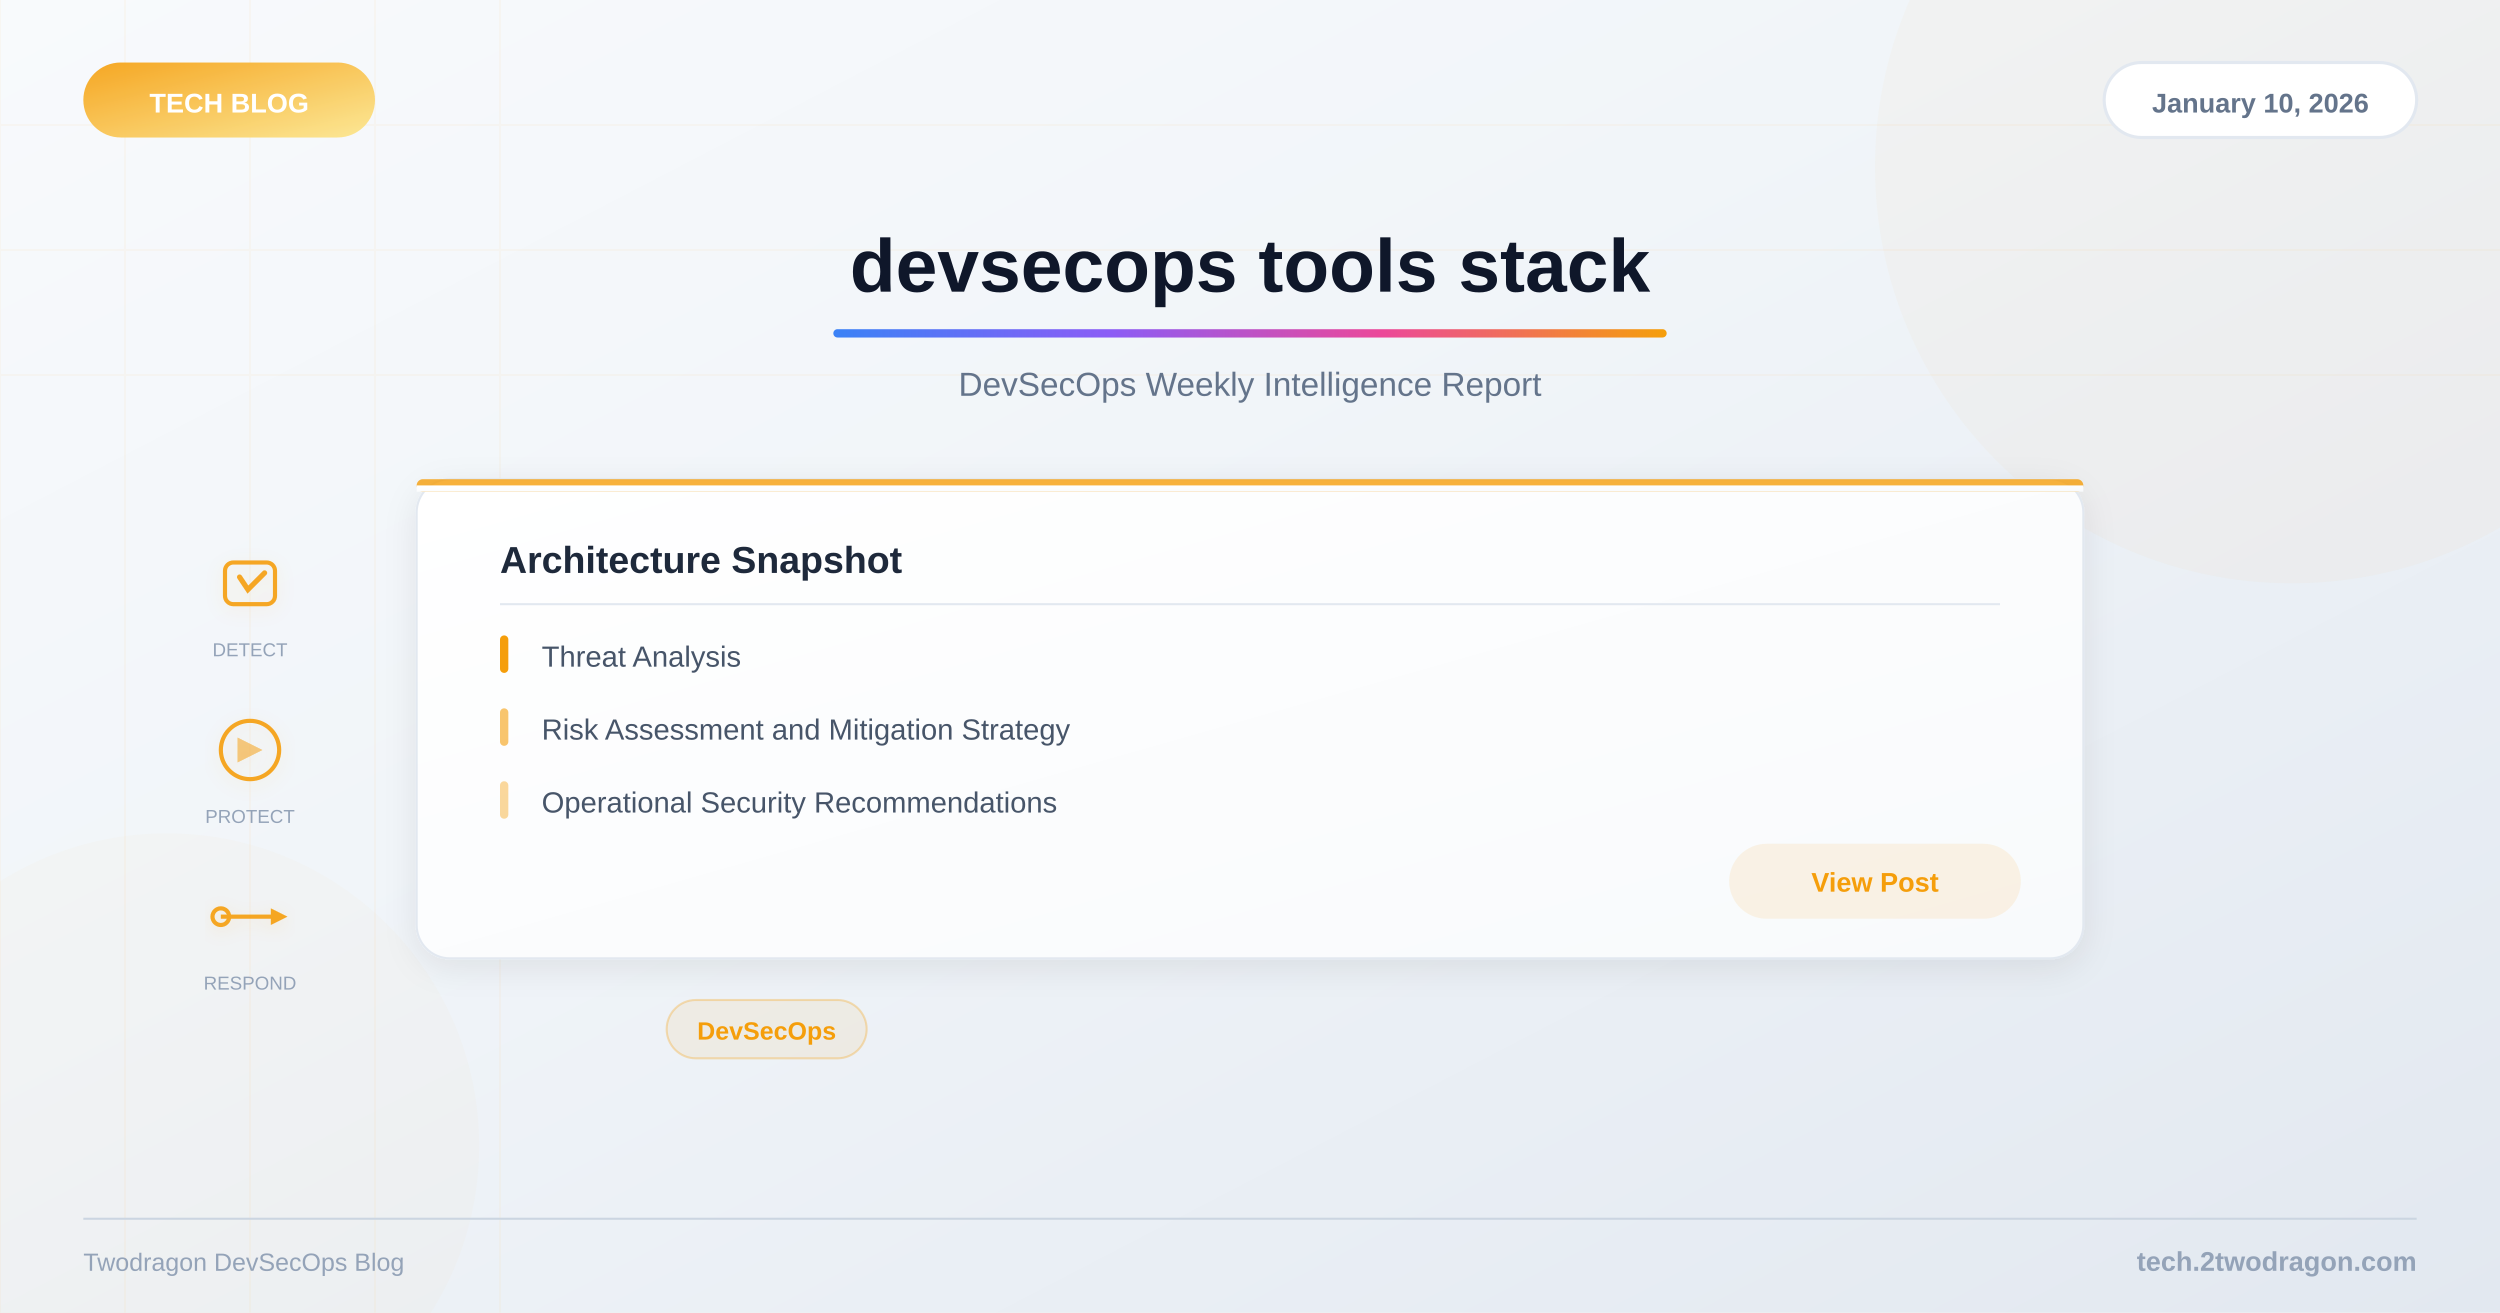
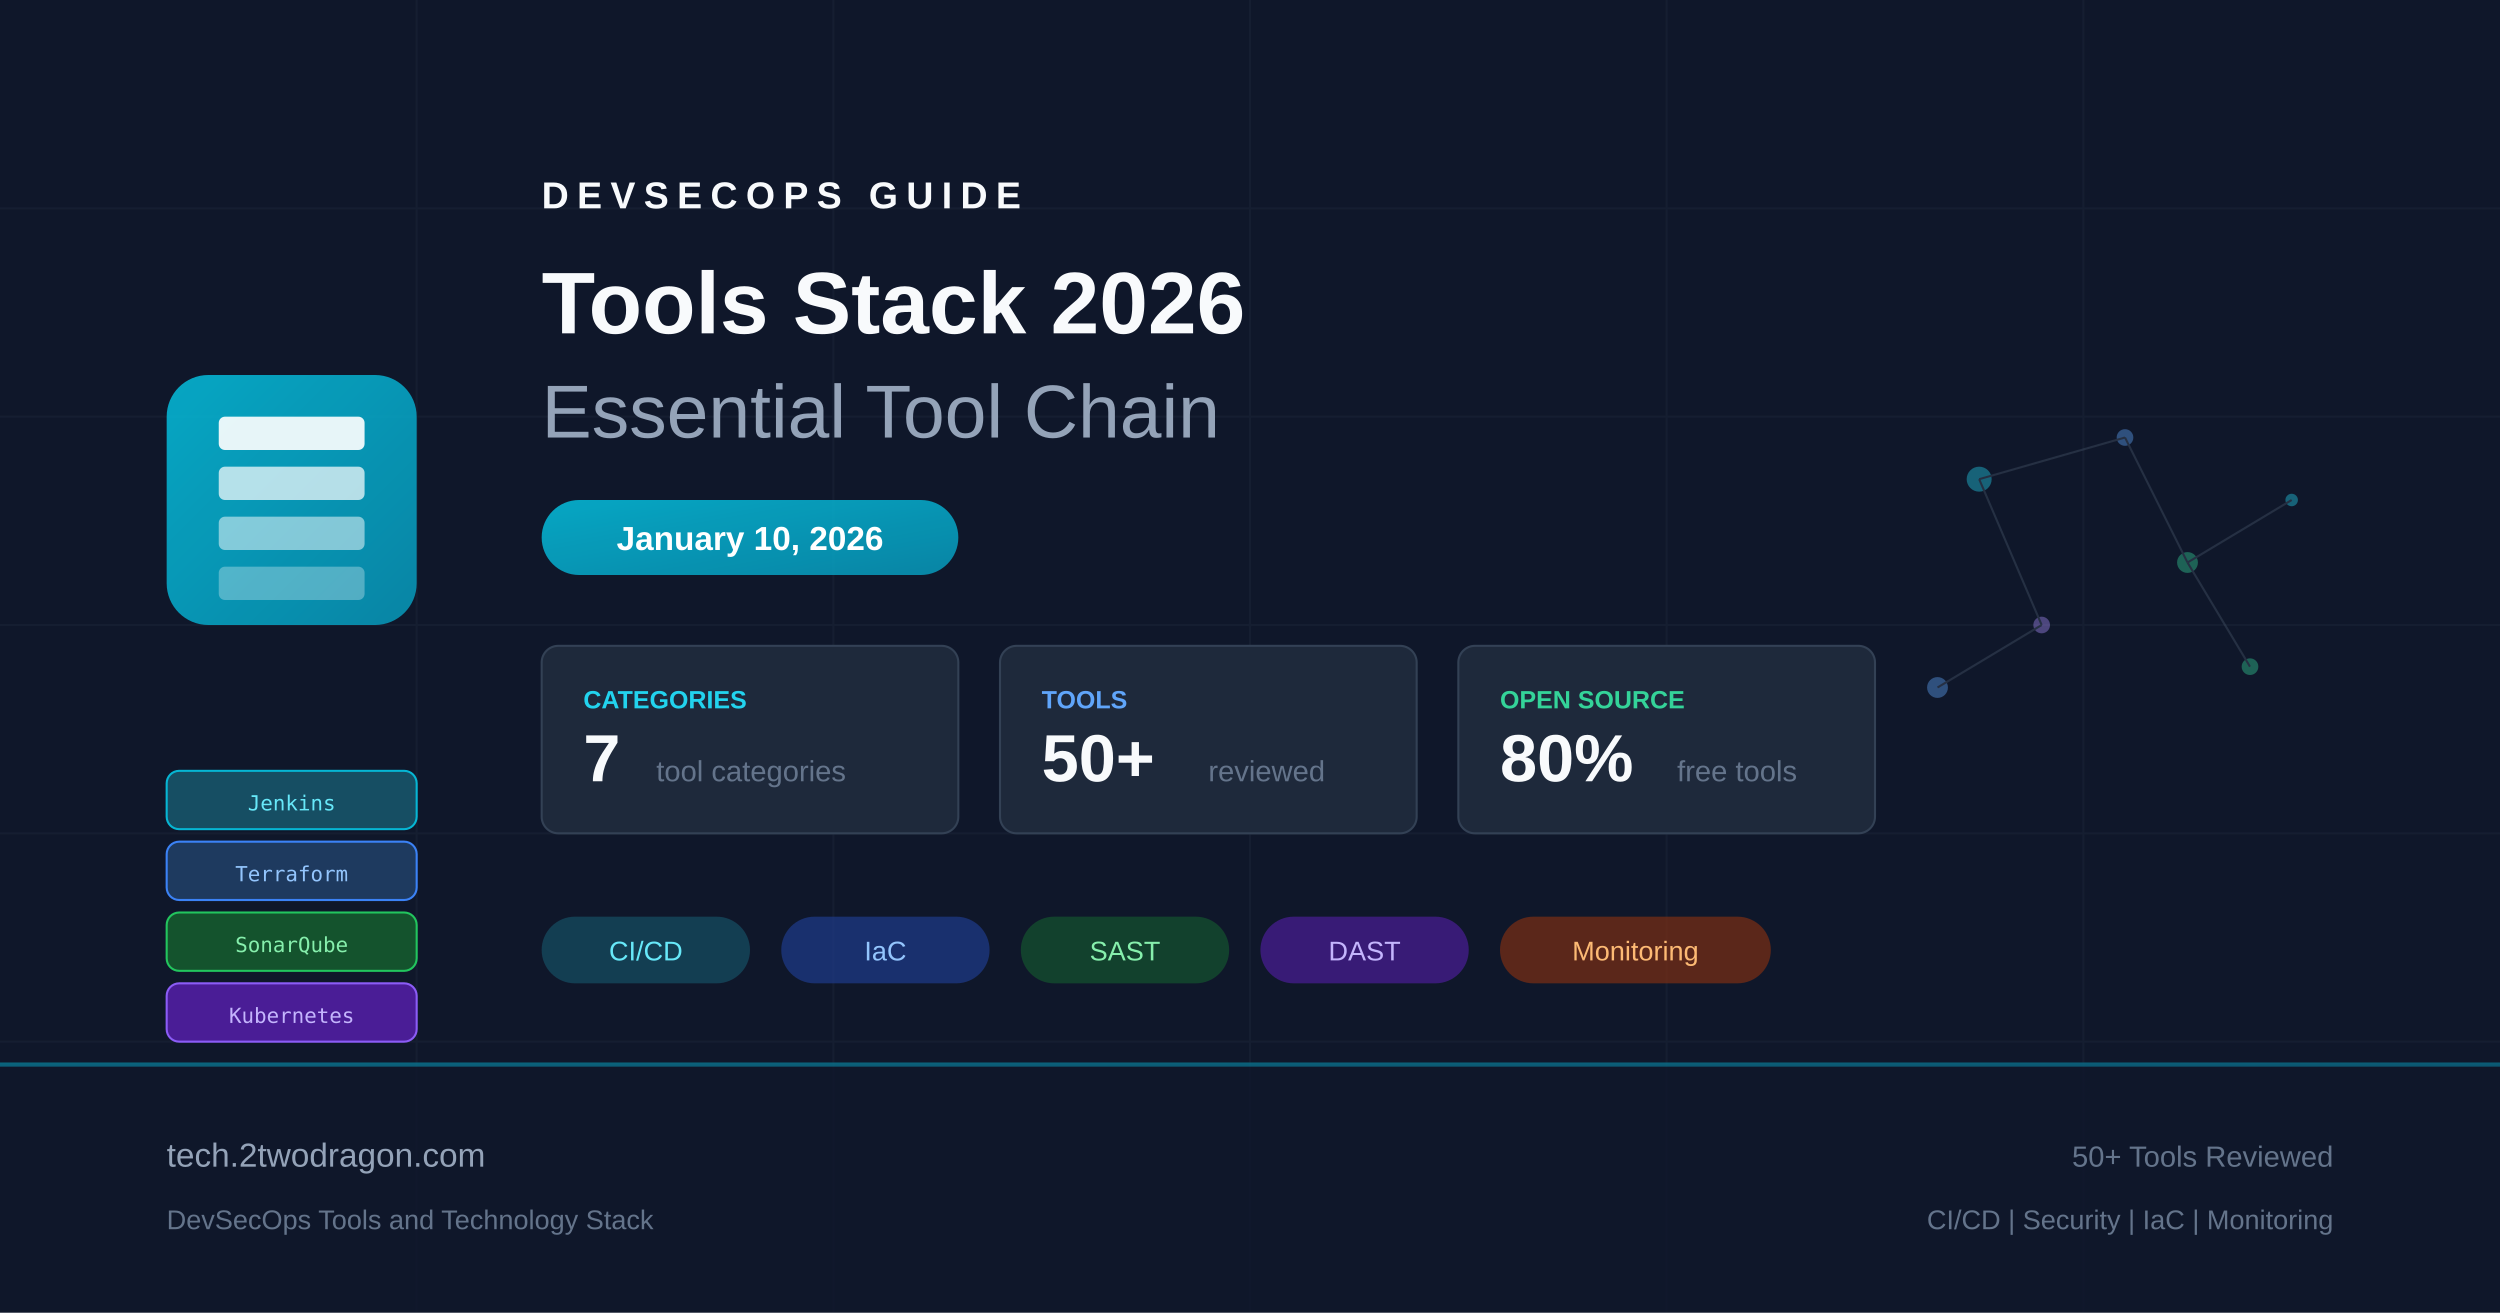
- <svg xmlns="http://www.w3.org/2000/svg" viewBox="0 0 1200 630">
+ <svg xmlns="http://www.w3.org/2000/svg" viewBox="0 0 1200 630" fill="none">
  <defs>
-     <linearGradient id="bg" x1="0%" y1="0%" x2="100%" y2="100%">
-       <stop offset="0%" style="stop-color:#f8fafc" />
-       <stop offset="40%" style="stop-color:#f1f5f9" />
-       <stop offset="100%" style="stop-color:#e2e8f0" />
+     <linearGradient id="bg" x1="0" y1="0" x2="1200" y2="630">
+       <stop offset="0%" stop-color="#0f172a" />
+       <stop offset="50%" stop-color="#1e293b" />
+       <stop offset="100%" stop-color="#0f172a" />
    </linearGradient>
-     <linearGradient id="accent" x1="0%" y1="0%" x2="100%" y2="0%">
-       <stop offset="0%" style="stop-color:#3b82f6" />
-       <stop offset="33%" style="stop-color:#8b5cf6" />
-       <stop offset="66%" style="stop-color:#ec4899" />
-       <stop offset="100%" style="stop-color:#f59e0b" />
+     <linearGradient id="accent" x1="0" y1="0" x2="1" y2="1">
+       <stop offset="0%" stop-color="#06b6d4" />
+       <stop offset="100%" stop-color="#0891b2" />
    </linearGradient>
-     <linearGradient id="catGrad" x1="0%" y1="0%" x2="100%" y2="100%">
-       <stop offset="0%" style="stop-color:#f59e0b" />
-       <stop offset="100%" style="stop-color:#fde68a" />
-     </linearGradient>
-     <linearGradient id="cardBg" x1="0%" y1="0%" x2="100%" y2="100%">
-       <stop offset="0%" style="stop-color:#ffffff" />
-       <stop offset="100%" style="stop-color:#f8fafc" />
-     </linearGradient>
-     <filter id="shadow">
-       <feDropShadow dx="0" dy="4" stdDeviation="8" flood-color="#000" flood-opacity="0.08" />
-     </filter>
-     <filter id="iconShadow">
-       <feDropShadow dx="0" dy="2" stdDeviation="4" flood-color="#f59e0b" flood-opacity="0.15" />
-     </filter>
  </defs>
  <rect width="1200" height="630" fill="url(#bg)" />
-   <g opacity="0.04">
-     <line x1="0" y1="0" x2="0" y2="630" stroke="#f59e0b" stroke-width="1" />
-     <line x1="60" y1="0" x2="60" y2="630" stroke="#f59e0b" stroke-width="1" />
-     <line x1="120" y1="0" x2="120" y2="630" stroke="#f59e0b" stroke-width="1" />
-     <line x1="180" y1="0" x2="180" y2="630" stroke="#f59e0b" stroke-width="1" />
-     <line x1="240" y1="0" x2="240" y2="630" stroke="#f59e0b" stroke-width="1" />
-     <line x1="0" y1="60" x2="1200" y2="60" stroke="#f59e0b" stroke-width="1" />
-     <line x1="0" y1="120" x2="1200" y2="120" stroke="#f59e0b" stroke-width="1" />
-     <line x1="0" y1="180" x2="1200" y2="180" stroke="#f59e0b" stroke-width="1" />
+   <g opacity="0.05" stroke="#94a3b8" stroke-width="1">
+     <line x1="0" y1="100" x2="1200" y2="100" />
+     <line x1="0" y1="200" x2="1200" y2="200" />
+     <line x1="0" y1="300" x2="1200" y2="300" />
+     <line x1="0" y1="400" x2="1200" y2="400" />
+     <line x1="0" y1="500" x2="1200" y2="500" />
+     <line x1="200" y1="0" x2="200" y2="630" />
+     <line x1="400" y1="0" x2="400" y2="630" />
+     <line x1="600" y1="0" x2="600" y2="630" />
+     <line x1="800" y1="0" x2="800" y2="630" />
+     <line x1="1000" y1="0" x2="1000" y2="630" />
  </g>
-   <circle cx="1100" cy="80" r="200" fill="#f59e0b" opacity="0.03" />
-   <circle cx="80" cy="550" r="150" fill="#f59e0b" opacity="0.02" />
-   <rect x="40" y="30" width="140" height="36" rx="18" fill="url(#catGrad)" opacity="0.9" />
-   <text x="110" y="54" font-family="Arial, sans-serif" font-size="13" font-weight="bold" fill="white" text-anchor="middle">TECH BLOG</text>
-   <rect x="1010" y="30" width="150" height="36" rx="18" fill="white" stroke="#e2e8f0" stroke-width="1.5" />
-   <text x="1085" y="54" font-family="Arial, sans-serif" font-size="13" font-weight="600" fill="#64748b" text-anchor="middle">January 10, 2026</text>
-   <text x="600" y="140" font-family="Arial, sans-serif" font-size="36" font-weight="bold" fill="#0f172a" text-anchor="middle">devsecops tools stack</text>
-   <rect x="400" y="158" width="400" height="4" rx="2" fill="url(#accent)" />
-   <text x="600" y="190" font-family="Arial, sans-serif" font-size="16" fill="#64748b" text-anchor="middle">DevSecOps Weekly Intelligence Report</text>
-   <g filter="url(#iconShadow)">
-     <g opacity="0.9">
-       <g transform="translate(120,280)">
-         <rect x="-12" y="-10" width="24" height="20" rx="4" fill="none" stroke="#f59e0b" stroke-width="2" />
-         <path d="M-5,-3 L-1,3 L7,-5" fill="none" stroke="#f59e0b" stroke-width="2.5" stroke-linecap="round" />
-       </g>
-       <g transform="translate(120,360)">
-         <circle cx="0" cy="0" r="14" fill="none" stroke="#f59e0b" stroke-width="2" />
-         <path d="M-6,-6 L-6,6 L6,0 Z" fill="#f59e0b" opacity="0.6" />
-       </g>
-       <g transform="translate(120,440)">
-         <path d="M-14,0 L14,0" stroke="#f59e0b" stroke-width="2" />
-         <circle cx="-14" cy="0" r="4" fill="none" stroke="#f59e0b" stroke-width="2" />
-         <polygon points="10,-4 18,0 10,4" fill="#f59e0b" />
-       </g>
-     </g>
+   <g transform="translate(80, 180)">
+     <rect x="0" y="0" width="120" height="120" rx="20" fill="url(#accent)" opacity="0.9" />
+     <rect x="25" y="20" width="70" height="16" rx="3" fill="white" opacity="0.9" />
+     <rect x="25" y="44" width="70" height="16" rx="3" fill="white" opacity="0.7" />
+     <rect x="25" y="68" width="70" height="16" rx="3" fill="white" opacity="0.5" />
+     <rect x="25" y="92" width="70" height="16" rx="3" fill="white" opacity="0.3" />
  </g>
-   <text x="120" y="315" font-family="Arial, sans-serif" font-size="9" fill="#94a3b8" text-anchor="middle">DETECT</text>
-   <text x="120" y="395" font-family="Arial, sans-serif" font-size="9" fill="#94a3b8" text-anchor="middle">PROTECT</text>
-   <text x="120" y="475" font-family="Arial, sans-serif" font-size="9" fill="#94a3b8" text-anchor="middle">RESPOND</text>
-   <rect x="200" y="230" width="800" height="230" rx="16" fill="url(#cardBg)" filter="url(#shadow)" stroke="#e2e8f0" stroke-width="1" />
-   <rect x="200" y="230" width="800" height="6" rx="3" fill="#f59e0b" opacity="0.8" />
-   <rect x="200" y="233" width="800" height="3" fill="url(#cardBg)" />
-   <text x="240" y="275" font-family="Arial, sans-serif" font-size="18" font-weight="bold" fill="#1e293b">Architecture Snapshot</text>
-   <line x1="240" y1="290" x2="960" y2="290" stroke="#e2e8f0" stroke-width="1" />
-   <text x="260" y="320" font-family="Arial, sans-serif" font-size="14" fill="#475569">Threat Analysis</text>
-   <rect x="240" y="305" width="4" height="18" rx="2" fill="#f59e0b" />
-   <text x="260" y="355" font-family="Arial, sans-serif" font-size="14" fill="#475569">Risk Assessment and Mitigation Strategy</text>
-   <rect x="240" y="340" width="4" height="18" rx="2" fill="#f59e0b" opacity="0.6" />
-   <text x="260" y="390" font-family="Arial, sans-serif" font-size="14" fill="#475569">Operational Security Recommendations</text>
-   <rect x="240" y="375" width="4" height="18" rx="2" fill="#f59e0b" opacity="0.4" />
-   <rect x="830" y="405" width="140" height="36" rx="18" fill="#f59e0b" opacity="0.1" />
-   <text x="900" y="428" font-family="Arial, sans-serif" font-size="13" font-weight="600" fill="#f59e0b" text-anchor="middle">View Post</text>
-   <rect x="320" y="480" width="96" height="28" rx="14" fill="#f59e0b" fill-opacity="0.08" stroke="#f59e0b" stroke-opacity="0.3" stroke-width="1" />
-   <text x="368" y="499" font-family="Arial, sans-serif" font-size="12" font-weight="600" fill="#f59e0b" text-anchor="middle">DevSecOps</text>
-   <line x1="40" y1="585" x2="1160" y2="585" stroke="#cbd5e1" stroke-width="1" />
-   <text x="1160" y="610" font-family="Arial, sans-serif" font-size="13" font-weight="600" fill="#94a3b8" text-anchor="end">tech.2twodragon.com</text>
-   <text x="40" y="610" font-family="Arial, sans-serif" font-size="12" fill="#94a3b8">Twodragon DevSecOps Blog</text>
+   <g transform="translate(80, 370)">
+     <rect x="0" y="0" width="120" height="28" rx="6" fill="#164e63" stroke="#06b6d4" stroke-width="1" />
+     <text x="60" y="19" text-anchor="middle" fill="#67e8f9" font-family="monospace" font-size="10">Jenkins</text>
+     <rect x="0" y="34" width="120" height="28" rx="6" fill="#1e3a5f" stroke="#3b82f6" stroke-width="1" />
+     <text x="60" y="53" text-anchor="middle" fill="#93c5fd" font-family="monospace" font-size="10">Terraform</text>
+     <rect x="0" y="68" width="120" height="28" rx="6" fill="#14532d" stroke="#22c55e" stroke-width="1" />
+     <text x="60" y="87" text-anchor="middle" fill="#86efac" font-family="monospace" font-size="10">SonarQube</text>
+     <rect x="0" y="102" width="120" height="28" rx="6" fill="#4a1d96" stroke="#8b5cf6" stroke-width="1" />
+     <text x="60" y="121" text-anchor="middle" fill="#c4b5fd" font-family="monospace" font-size="10">Kubernetes</text>
+   </g>
+   <g transform="translate(260, 100)">
+     <text x="0" y="0" fill="#f8fafc" font-family="Arial, sans-serif" font-size="18" font-weight="bold" letter-spacing="4">DEVSECOPS GUIDE</text>
+     <text x="0" y="60" fill="#f8fafc" font-family="Arial, sans-serif" font-size="42" font-weight="bold">Tools Stack 2026</text>
+     <text x="0" y="110" fill="#94a3b8" font-family="Arial, sans-serif" font-size="36" font-weight="300">Essential Tool Chain</text>
+   </g>
+   <rect x="260" y="240" width="200" height="36" rx="18" fill="url(#accent)" opacity="0.9" />
+   <text x="360" y="264" text-anchor="middle" fill="white" font-family="Arial, sans-serif" font-size="16" font-weight="bold">January 10, 2026</text>
+   <g transform="translate(260, 310)">
+     <rect x="0" y="0" width="200" height="90" rx="8" fill="#1e293b" stroke="#334155" stroke-width="1" />
+     <text x="20" y="30" fill="#22d3ee" font-family="Arial, sans-serif" font-size="12" font-weight="bold">CATEGORIES</text>
+     <text x="20" y="65" fill="#f8fafc" font-family="Arial, sans-serif" font-size="32" font-weight="bold">7</text>
+     <text x="55" y="65" fill="#64748b" font-family="Arial, sans-serif" font-size="14">tool categories</text>
+     <rect x="220" y="0" width="200" height="90" rx="8" fill="#1e293b" stroke="#334155" stroke-width="1" />
+     <text x="240" y="30" fill="#60a5fa" font-family="Arial, sans-serif" font-size="12" font-weight="bold">TOOLS</text>
+     <text x="240" y="65" fill="#f8fafc" font-family="Arial, sans-serif" font-size="32" font-weight="bold">50+</text>
+     <text x="320" y="65" fill="#64748b" font-family="Arial, sans-serif" font-size="14">reviewed</text>
+     <rect x="440" y="0" width="200" height="90" rx="8" fill="#1e293b" stroke="#334155" stroke-width="1" />
+     <text x="460" y="30" fill="#34d399" font-family="Arial, sans-serif" font-size="12" font-weight="bold">OPEN SOURCE</text>
+     <text x="460" y="65" fill="#f8fafc" font-family="Arial, sans-serif" font-size="32" font-weight="bold">80%</text>
+     <text x="545" y="65" fill="#64748b" font-family="Arial, sans-serif" font-size="14">free tools</text>
+   </g>
+   <g transform="translate(260, 440)">
+     <rect x="0" y="0" width="100" height="32" rx="16" fill="#164e63" opacity="0.7" />
+     <text x="50" y="21" text-anchor="middle" fill="#67e8f9" font-family="Arial, sans-serif" font-size="13">CI/CD</text>
+     <rect x="115" y="0" width="100" height="32" rx="16" fill="#1e3a8a" opacity="0.7" />
+     <text x="165" y="21" text-anchor="middle" fill="#93c5fd" font-family="Arial, sans-serif" font-size="13">IaC</text>
+     <rect x="230" y="0" width="100" height="32" rx="16" fill="#14532d" opacity="0.7" />
+     <text x="280" y="21" text-anchor="middle" fill="#86efac" font-family="Arial, sans-serif" font-size="13">SAST</text>
+     <rect x="345" y="0" width="100" height="32" rx="16" fill="#4a1d96" opacity="0.7" />
+     <text x="395" y="21" text-anchor="middle" fill="#c4b5fd" font-family="Arial, sans-serif" font-size="13">DAST</text>
+     <rect x="460" y="0" width="130" height="32" rx="16" fill="#7c2d12" opacity="0.7" />
+     <text x="525" y="21" text-anchor="middle" fill="#fdba74" font-family="Arial, sans-serif" font-size="13">Monitoring</text>
+   </g>
+   <g transform="translate(900, 180)" opacity="0.4">
+     <circle cx="50" cy="50" r="6" fill="#22d3ee" />
+     <circle cx="120" cy="30" r="4" fill="#60a5fa" />
+     <circle cx="150" cy="90" r="5" fill="#34d399" />
+     <circle cx="80" cy="120" r="4" fill="#a78bfa" />
+     <circle cx="200" cy="60" r="3" fill="#22d3ee" />
+     <circle cx="30" cy="150" r="5" fill="#60a5fa" />
+     <circle cx="180" cy="140" r="4" fill="#34d399" />
+     <line x1="50" y1="50" x2="120" y2="30" stroke="#475569" stroke-width="1" />
+     <line x1="50" y1="50" x2="80" y2="120" stroke="#475569" stroke-width="1" />
+     <line x1="120" y1="30" x2="150" y2="90" stroke="#475569" stroke-width="1" />
+     <line x1="150" y1="90" x2="200" y2="60" stroke="#475569" stroke-width="1" />
+     <line x1="80" y1="120" x2="30" y2="150" stroke="#475569" stroke-width="1" />
+     <line x1="150" y1="90" x2="180" y2="140" stroke="#475569" stroke-width="1" />
+   </g>
+   <rect x="0" y="510" width="1200" height="120" fill="#0f172a" opacity="0.8" />
+   <rect x="0" y="510" width="1200" height="2" fill="url(#accent)" opacity="0.5" />
+   <text x="80" y="560" fill="#94a3b8" font-family="Arial, sans-serif" font-size="16">tech.2twodragon.com</text>
+   <text x="80" y="590" fill="#64748b" font-family="Arial, sans-serif" font-size="13">DevSecOps Tools and Technology Stack</text>
+   <text x="1120" y="560" text-anchor="end" fill="#64748b" font-family="Arial, sans-serif" font-size="14">50+ Tools Reviewed</text>
+   <text x="1120" y="590" text-anchor="end" fill="#64748b" font-family="Arial, sans-serif" font-size="13">CI/CD | Security | IaC | Monitoring</text>
</svg>
